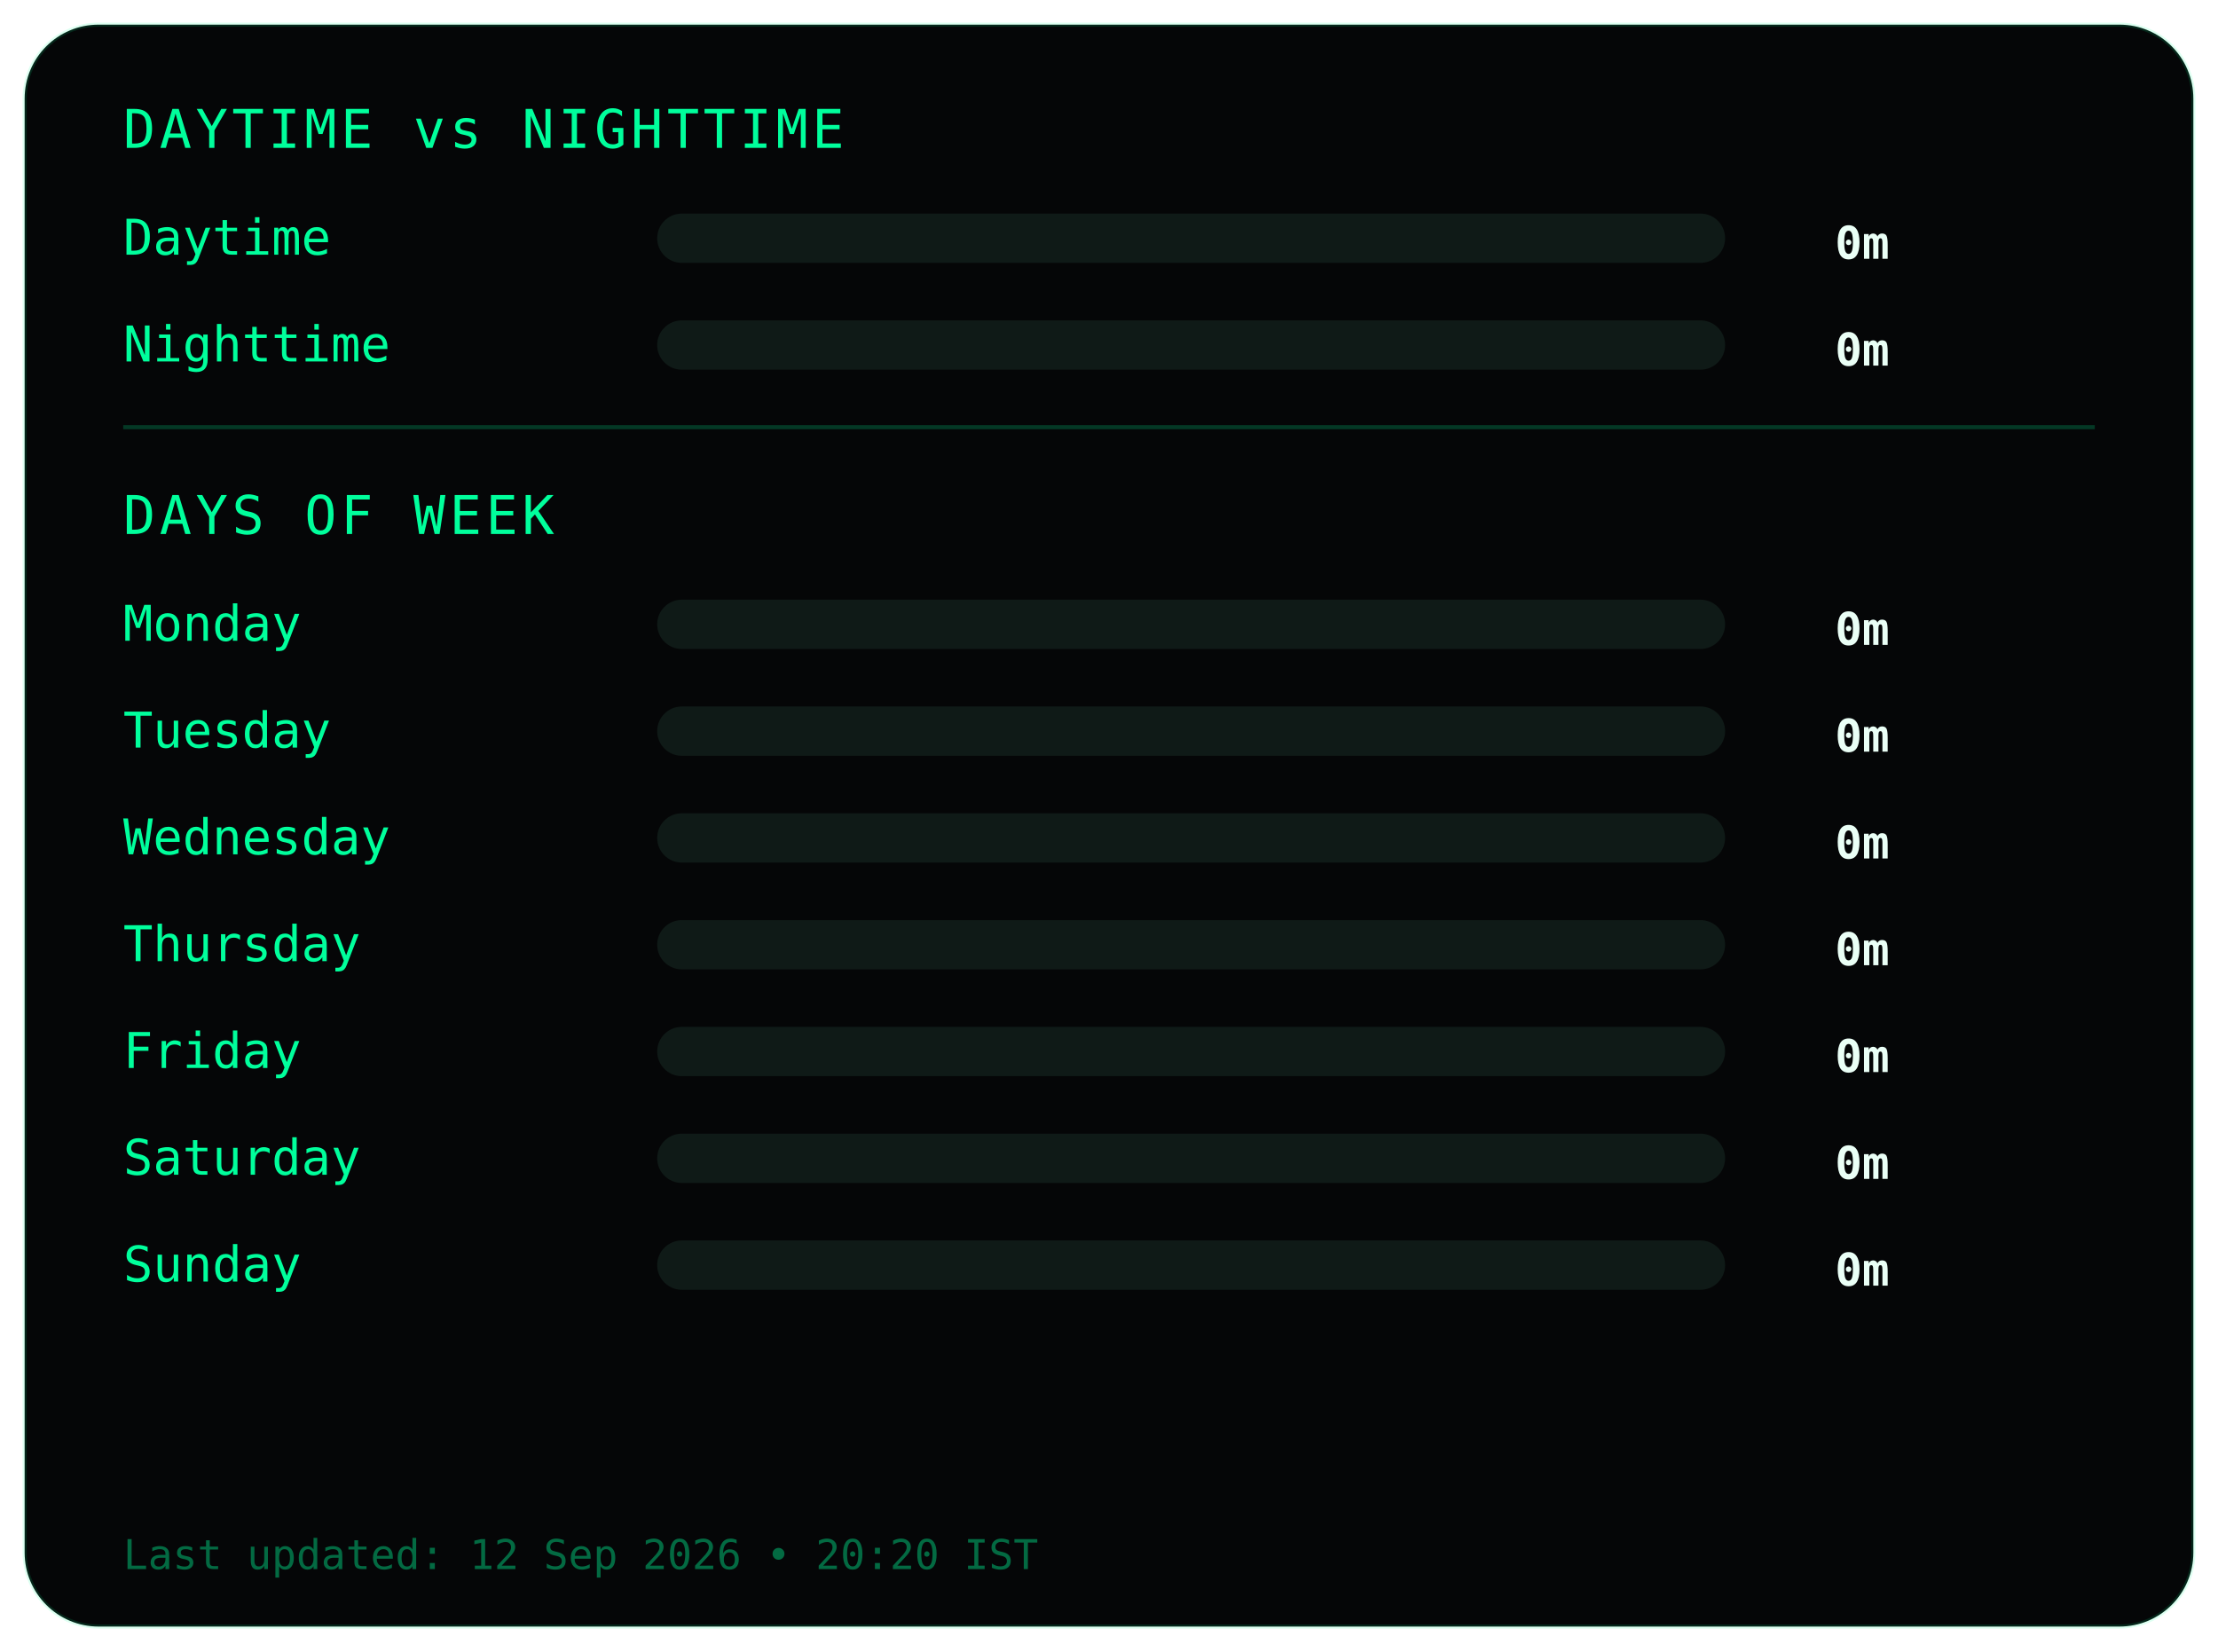
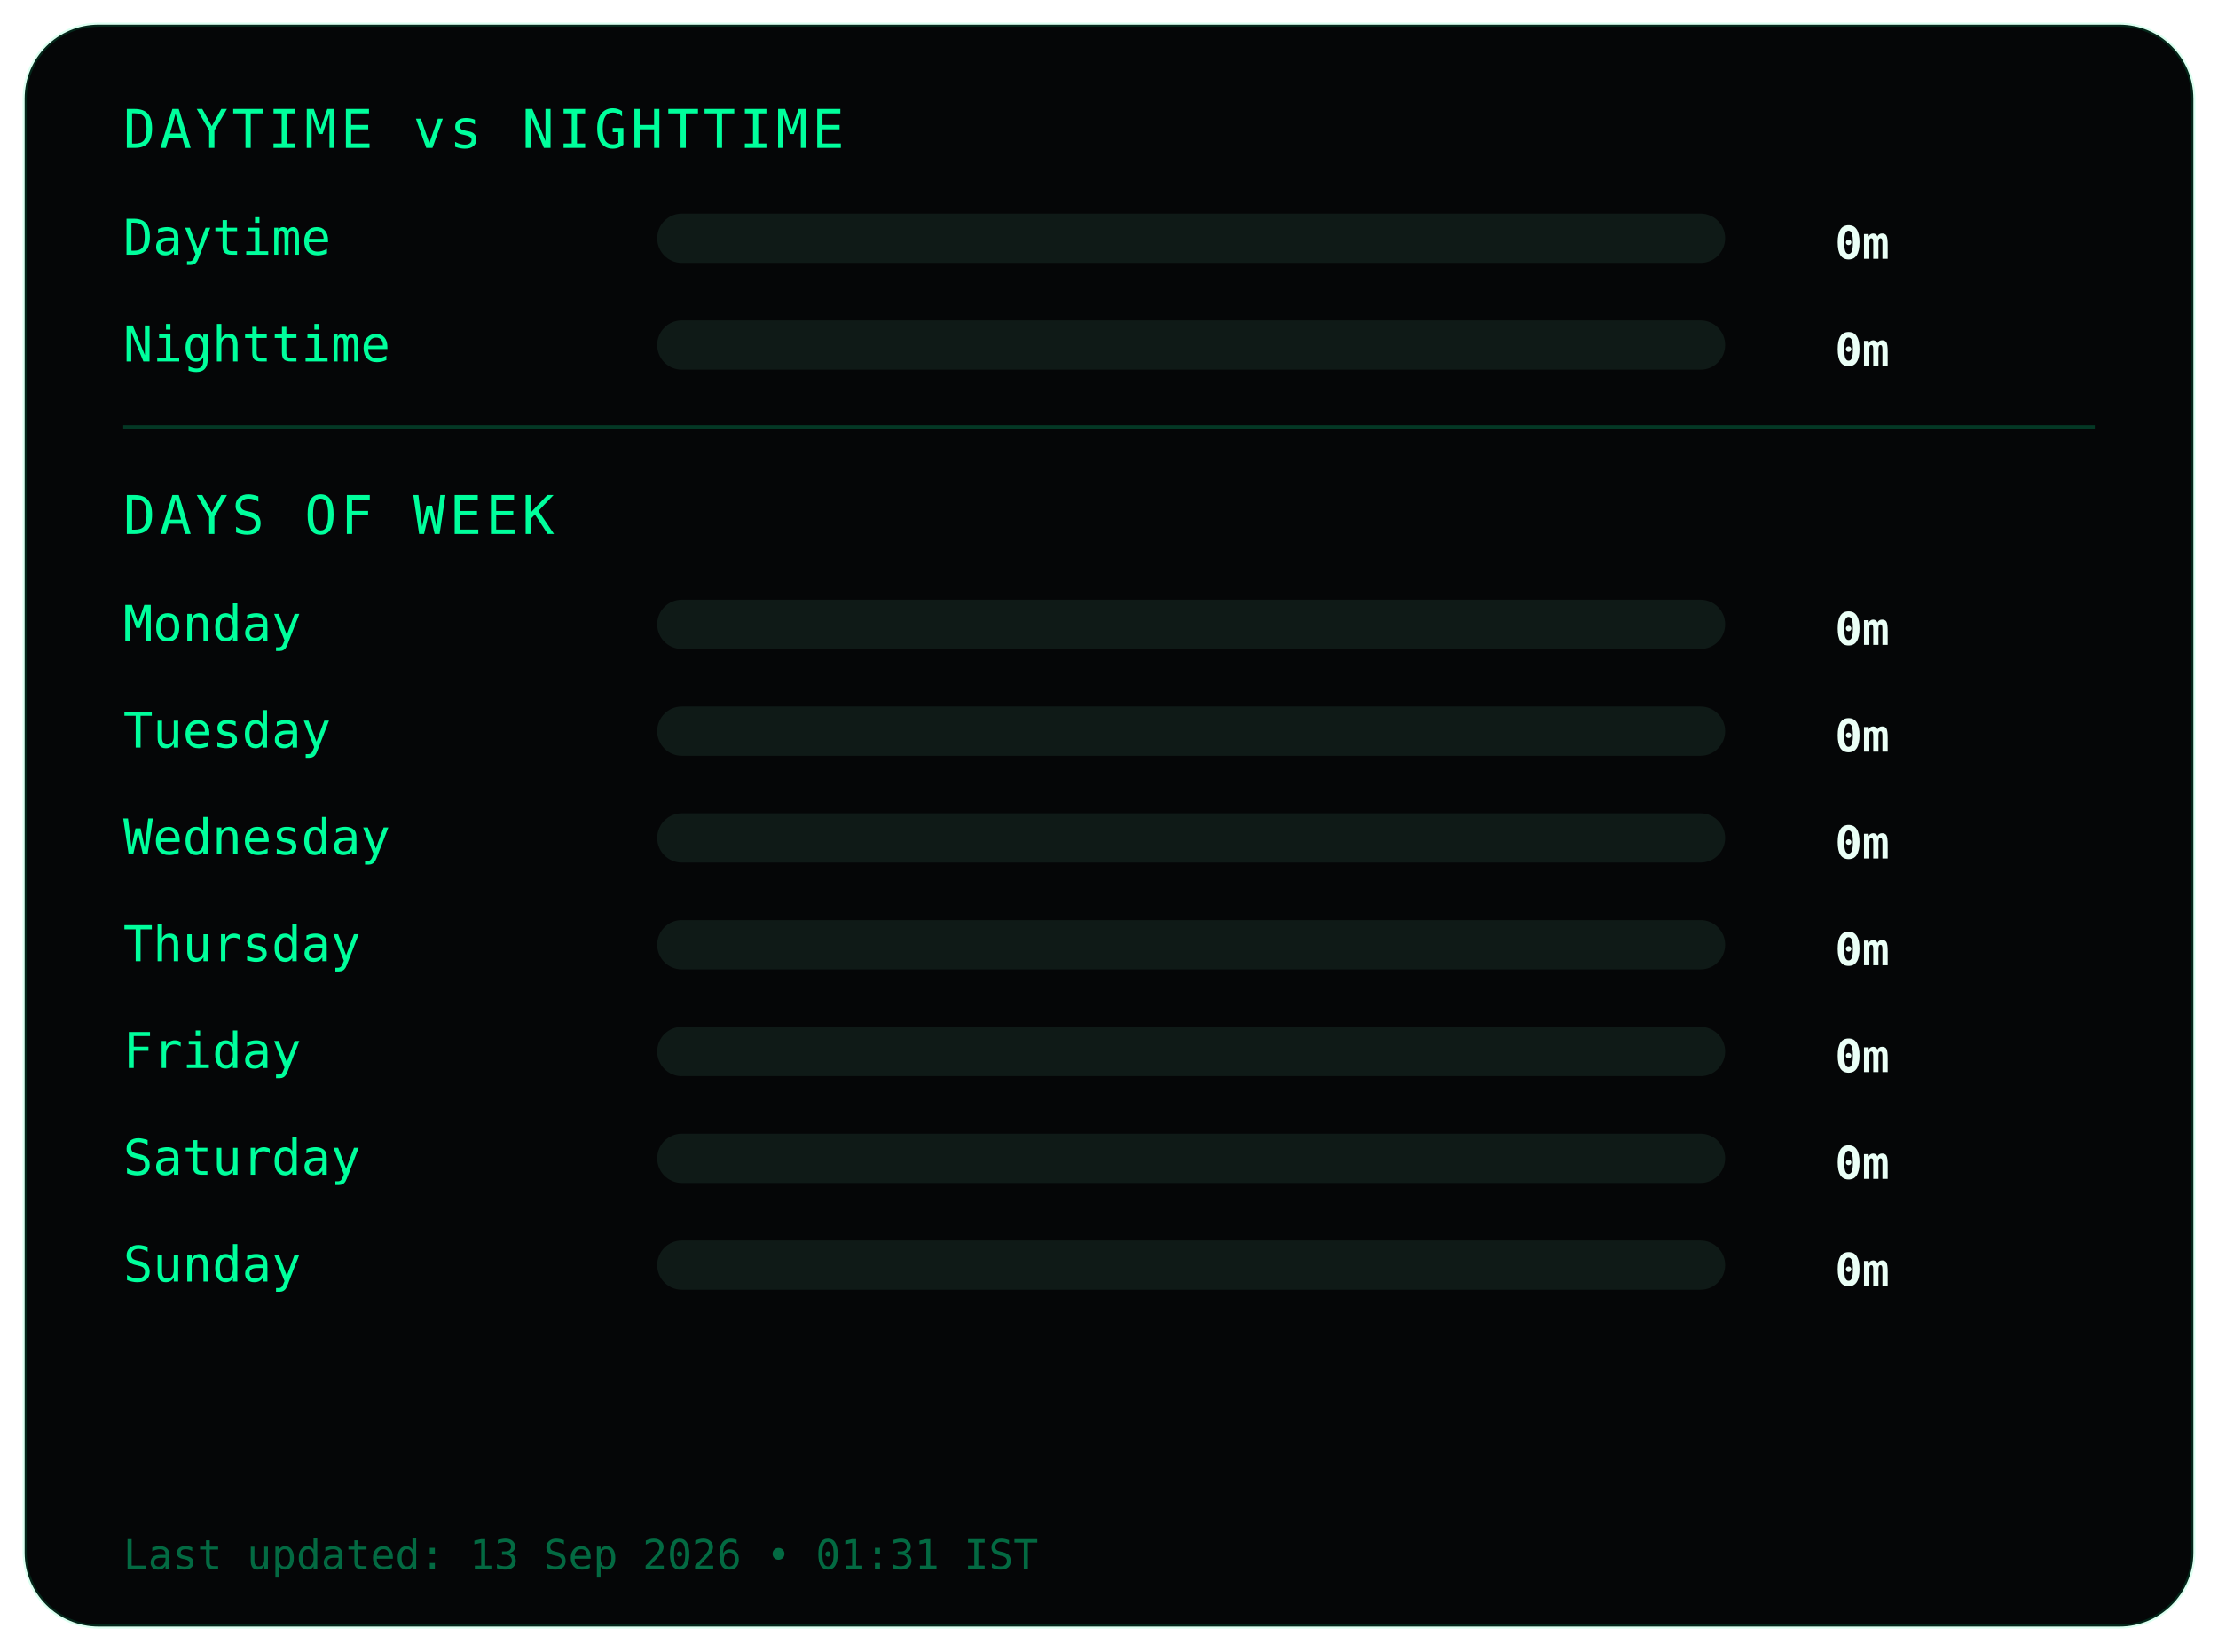
<svg xmlns="http://www.w3.org/2000/svg" width="540" height="402">
  <style>
.frame {
  fill:#050607;
  stroke:#00ff9c22;
  stroke-width:1;
}
.title {
  fill:#00ff9c;
  font-family:monospace;
  font-size:13px;
  letter-spacing:1px;
}
.label {
  fill:#00ff9c;
  font-family:monospace;
  font-size:12px;
}
.value {
  fill:#eafff6;
  font-family:monospace;
  font-size:11px;
  font-weight:bold;
  text-anchor:end;
}
.bar-bg { fill:#0f1a17; }
.bar { fill:#00ff9c; }
.divider { stroke:#00ff9c33; }
.footer {
  fill:#00ff9c66;
  font-family:monospace;
  font-size:10px;
}
</style>
  <rect class="frame" x="6" y="6" rx="18" width="528" height="390" />
  <text class="title" x="30" y="36">DAYTIME vs NIGHTTIME</text>
  <text class="label" x="30" y="62">Daytime</text>
  <rect class="bar-bg" x="160" y="52" width="260" height="12" rx="6" />
  <rect class="bar" x="160" y="52" width="0" height="12" rx="6" />
  <text class="value" x="460" y="63">0m</text>
  <text class="label" x="30" y="88">Nighttime</text>
  <rect class="bar-bg" x="160" y="78" width="260" height="12" rx="6" />
  <rect class="bar" x="160" y="78" width="0" height="12" rx="6" />
  <text class="value" x="460" y="89">0m</text>
  <line class="divider" x1="30" y1="104" x2="510" y2="104" />
  <text class="title" x="30" y="130">DAYS OF WEEK</text>
  <text class="label" x="30" y="156">Monday</text>
  <rect class="bar-bg" x="160" y="146" width="260" height="12" rx="6" />
  <rect class="bar" x="160" y="146" width="0" height="12" rx="6" />
  <text class="value" x="460" y="157">0m</text>
  <text class="label" x="30" y="182">Tuesday</text>
  <rect class="bar-bg" x="160" y="172" width="260" height="12" rx="6" />
  <rect class="bar" x="160" y="172" width="0" height="12" rx="6" />
  <text class="value" x="460" y="183">0m</text>
  <text class="label" x="30" y="208">Wednesday</text>
  <rect class="bar-bg" x="160" y="198" width="260" height="12" rx="6" />
  <rect class="bar" x="160" y="198" width="0" height="12" rx="6" />
  <text class="value" x="460" y="209">0m</text>
  <text class="label" x="30" y="234">Thursday</text>
  <rect class="bar-bg" x="160" y="224" width="260" height="12" rx="6" />
  <rect class="bar" x="160" y="224" width="0" height="12" rx="6" />
  <text class="value" x="460" y="235">0m</text>
  <text class="label" x="30" y="260">Friday</text>
  <rect class="bar-bg" x="160" y="250" width="260" height="12" rx="6" />
  <rect class="bar" x="160" y="250" width="0" height="12" rx="6" />
  <text class="value" x="460" y="261">0m</text>
  <text class="label" x="30" y="286">Saturday</text>
  <rect class="bar-bg" x="160" y="276" width="260" height="12" rx="6" />
  <rect class="bar" x="160" y="276" width="0" height="12" rx="6" />
  <text class="value" x="460" y="287">0m</text>
  <text class="label" x="30" y="312">Sunday</text>
  <rect class="bar-bg" x="160" y="302" width="260" height="12" rx="6" />
  <rect class="bar" x="160" y="302" width="0" height="12" rx="6" />
  <text class="value" x="460" y="313">0m</text>
  <text class="footer" x="30" y="382">
- Last updated: 12 Sep 2026 • 20:20 IST
+ Last updated: 13 Sep 2026 • 01:31 IST
</text>
</svg>
